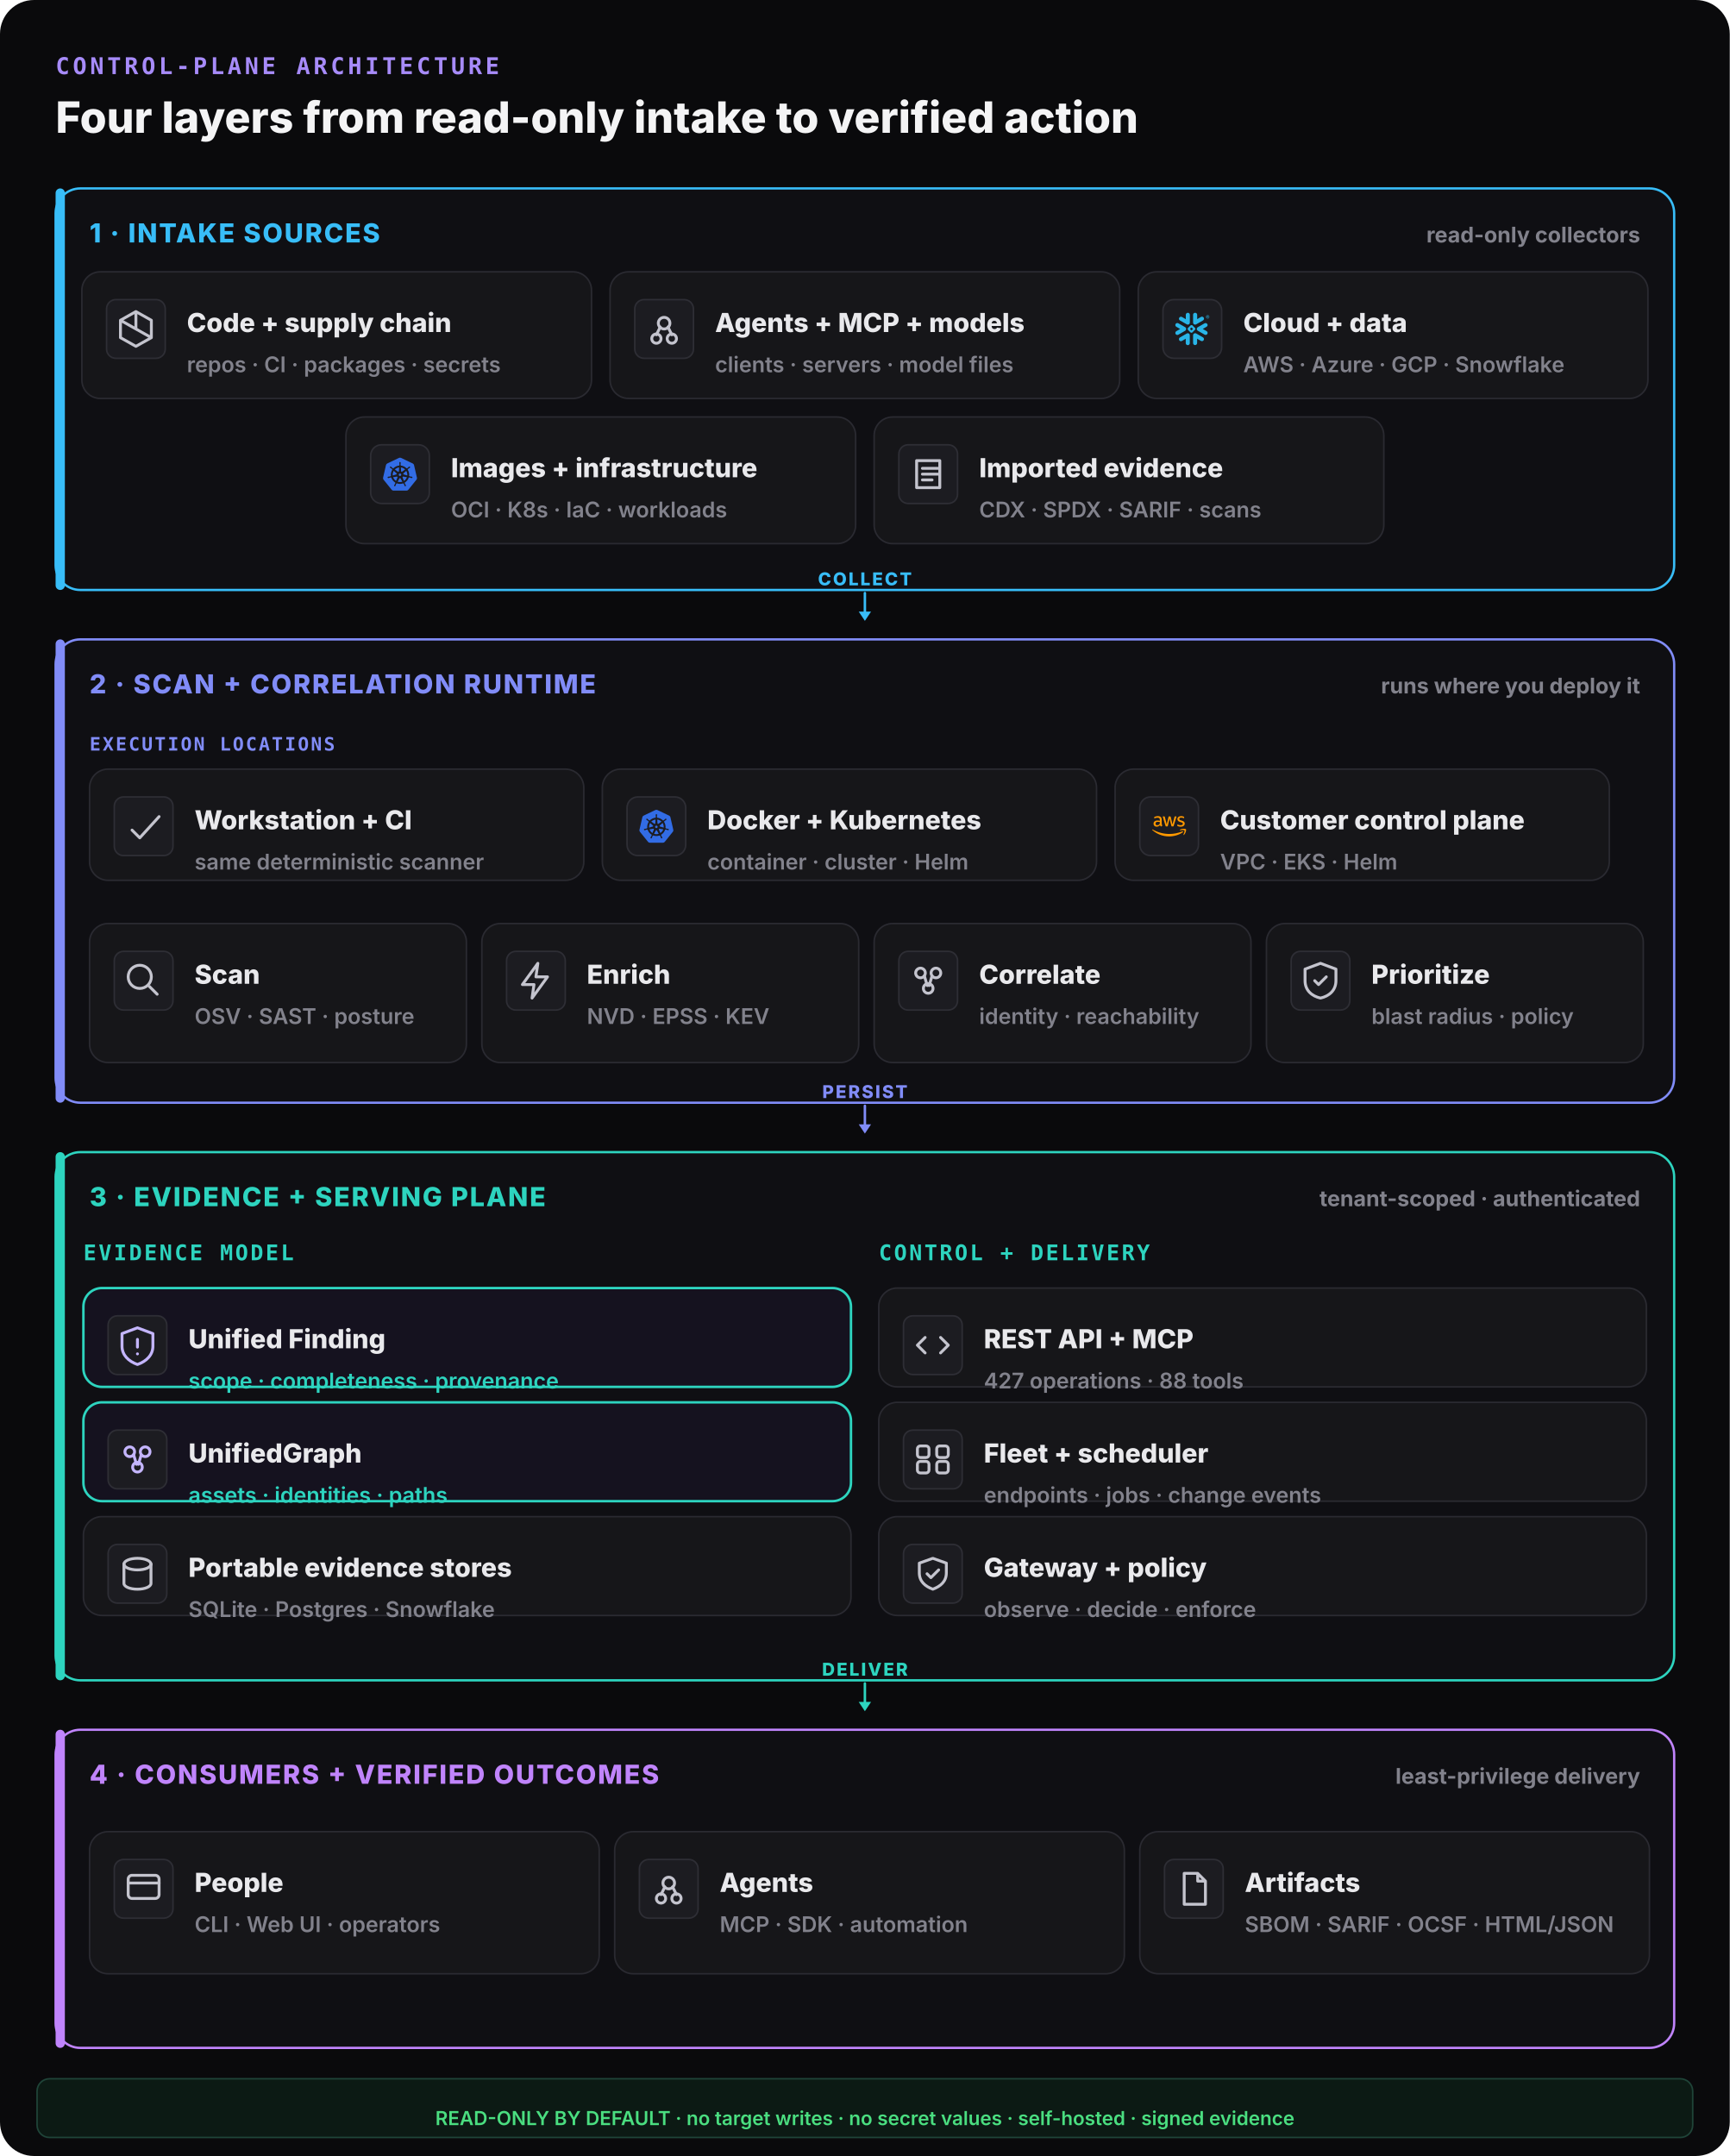
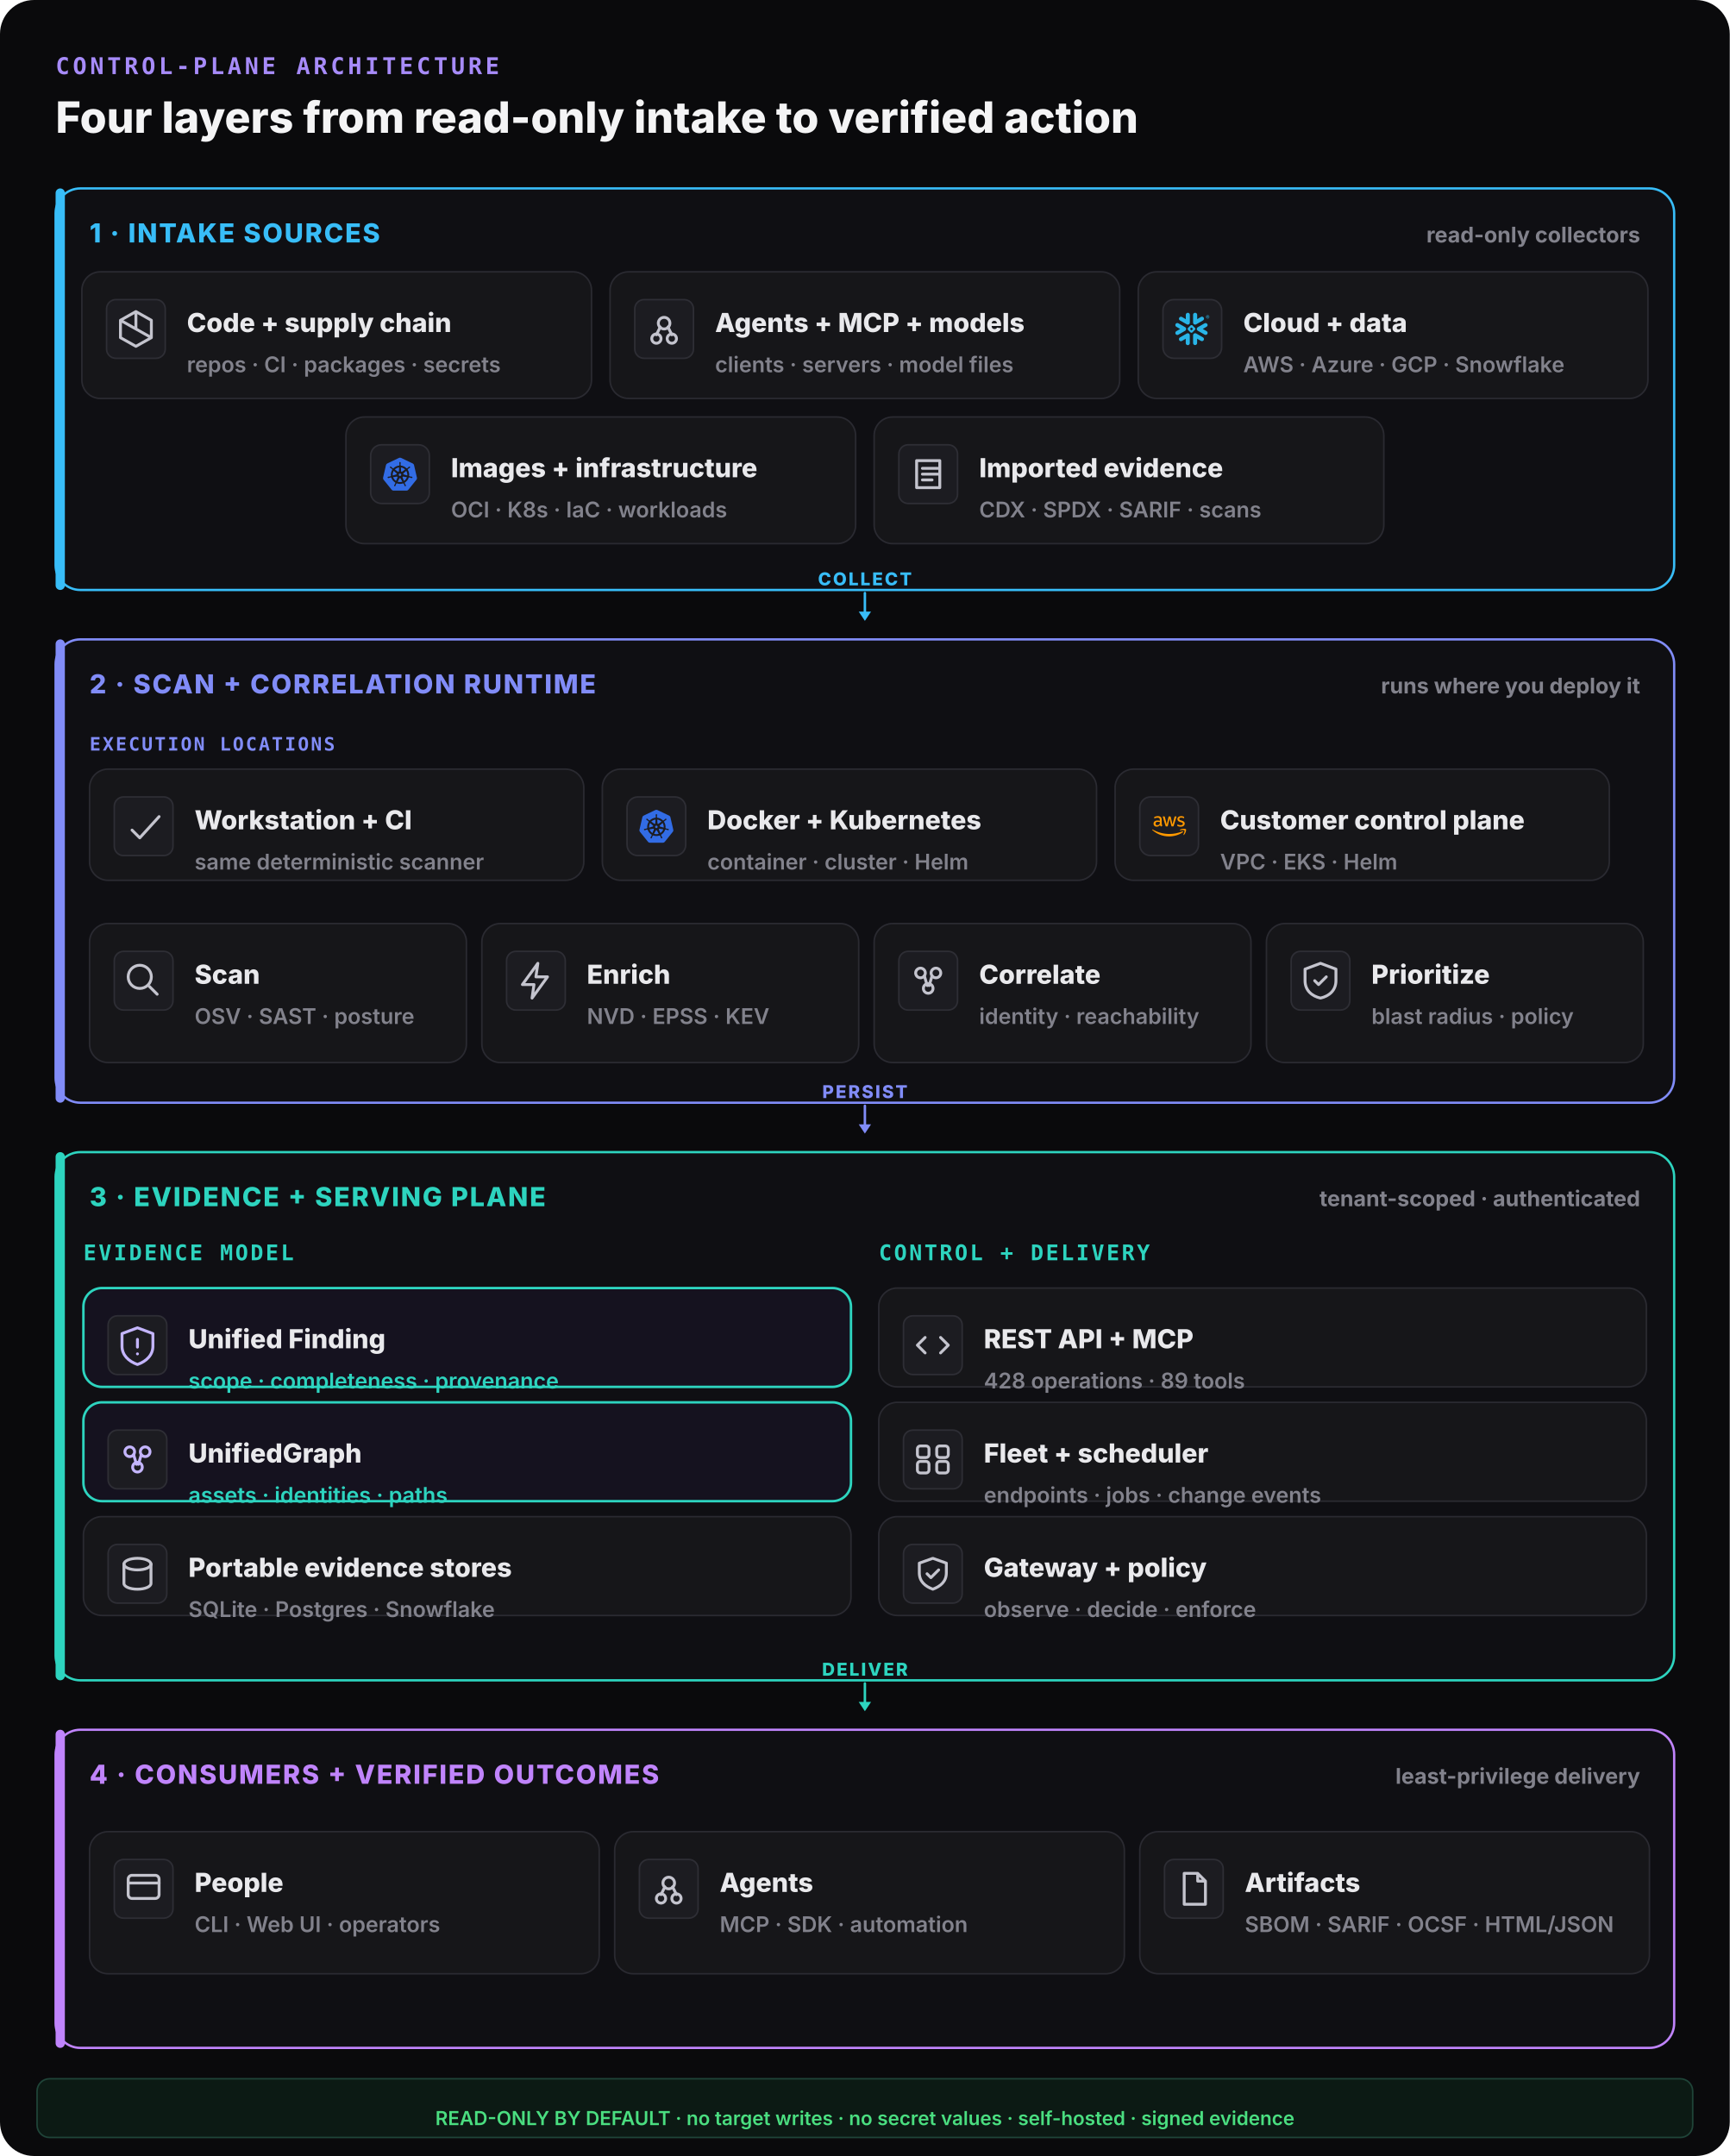
<svg xmlns="http://www.w3.org/2000/svg" width="1120" height="1396" viewBox="0 0 1120 1396" fill="none">
  <rect width="1120" height="1396" rx="22" fill="#0a0a0c" />
  <text x="36" y="48" font-family="ui-monospace,monospace" font-size="15" font-weight="800" letter-spacing="0.14em" fill="#a78bfa">CONTROL-PLANE ARCHITECTURE</text>
  <text x="36" y="86" font-family="Inter,system-ui,sans-serif" font-size="28" font-weight="800" fill="#f4f4f5">Four layers from read-only intake to verified action</text>
  <rect x="36" y="122" width="1048" height="260" rx="16" fill="#0f0f13" stroke="#38bdf8" stroke-width="1.5" />
  <rect x="36" y="122" width="6" height="260" rx="3" fill="#38bdf8" />
  <text x="58" y="157" font-family="Inter,system-ui,sans-serif" font-size="17" font-weight="800" letter-spacing="0.06em" fill="#38bdf8">1 · INTAKE SOURCES</text>
  <text x="1062" y="157" text-anchor="end" font-family="Inter,system-ui,sans-serif" font-size="14" font-weight="700" fill="#82828c">read-only collectors</text>
  <rect x="53" y="176" width="330" height="82" rx="12" fill="#161619" stroke="#2a2a31" stroke-width="1" />
  <rect x="69" y="194" width="38" height="38" rx="6" fill="#1c1c21" stroke="#2e2e35" />
  <g transform="translate(73,198) scale(1.25)" fill="none" stroke="#c4c4ce" stroke-width="1.5" stroke-linecap="round" stroke-linejoin="round">
    <path d="M12 3l8 4.5v9L12 21l-8-4.5v-9z M12 3v9 M4 7.5l16 9" />
  </g>
  <text x="121" y="215" font-family="Inter,system-ui,sans-serif" font-size="17" font-weight="800" fill="#e9e9ec">Code + supply chain</text>
  <text x="121" y="241" font-family="Inter,system-ui,sans-serif" font-size="14" font-weight="600" fill="#82828c">repos · CI · packages · secrets</text>
  <rect x="395" y="176" width="330" height="82" rx="12" fill="#161619" stroke="#2a2a31" stroke-width="1" />
  <rect x="411" y="194" width="38" height="38" rx="6" fill="#1c1c21" stroke="#2e2e35" />
  <g transform="translate(415,198) scale(1.25)" fill="none" stroke="#c4c4ce" stroke-width="1.5" stroke-linecap="round" stroke-linejoin="round">
    <circle cx="12" cy="9" r="3" />
    <circle cx="8" cy="17" r="2.4" />
    <circle cx="16" cy="17" r="2.4" />
    <path d="M10 11l-2 4 M14 11l2 4" />
  </g>
  <text x="463" y="215" font-family="Inter,system-ui,sans-serif" font-size="17" font-weight="800" fill="#e9e9ec">Agents + MCP + models</text>
  <text x="463" y="241" font-family="Inter,system-ui,sans-serif" font-size="14" font-weight="600" fill="#82828c">clients · servers · model files</text>
  <rect x="737" y="176" width="330" height="82" rx="12" fill="#161619" stroke="#2a2a31" stroke-width="1" />
  <g data-vendor="Snowflake">
    <rect x="753" y="194" width="38" height="38" rx="7" fill="#1c1c21" stroke="#2e2e35" />
    <g transform="translate(761,202) scale(0.9166667)" fill="#29B5E8">
      <path d="M24 3.459c0 .646-.418 1.18-1.141 1.18-.723 0-1.142-.534-1.142-1.18 0-.647.419-1.18 1.142-1.18.723 0 1.141.533 1.141 1.18zm-.228 0c0-.533-.38-.951-.913-.951s-.913.38-.913.95c0 .533.38.952.913.952.57 0 .913-.419.913-.951zm-1.37-.533h.495c.266 0 .456.152.456.38 0 .153-.076.229-.19.305l.19.266v.038h-.266l-.19-.266h-.229v.266h-.266zm.495.228h-.229v.267h.229c.114 0 .152-.038.152-.114.038-.077-.038-.153-.152-.153zM7.602 12.4c.038-.151.076-.304.076-.456 0-.114-.038-.228-.038-.342-.114-.343-.304-.647-.646-.838l-4.87-2.777c-.685-.38-1.56-.152-1.94.533-.381.685-.153 1.56.532 1.94l2.701 1.56-2.701 1.56c-.685.38-.913 1.256-.533 1.94.38.685 1.256.914 1.94.533l4.832-2.777c.343-.267.571-.533.647-.876zm1.332 2.626c-.266-.038-.57.038-.837.19l-4.832 2.777c-.685.38-.913 1.256-.532 1.94.38.686 1.255.914 1.94.533l2.701-1.56v3.12c0 .8.647 1.408 1.446 1.408.799 0 1.407-.647 1.407-1.408v-5.592c0-.761-.57-1.37-1.293-1.408zm4.946-6.088c.266.038.57-.038.837-.19l4.832-2.777c.685-.38.913-1.256.532-1.94-.38-.686-1.255-.914-1.94-.533l-2.701 1.56V1.975c0-.799-.647-1.408-1.446-1.408-.799 0-1.446.609-1.446 1.408V7.53c0 .76.609 1.37 1.332 1.407zM3.265 5.97l4.832 2.777c.266.152.533.19.837.19.723-.038 1.331-.684 1.331-1.407V1.975c0-.799-.646-1.408-1.407-1.408-.799 0-1.446.647-1.446 1.408v3.12l-2.701-1.56c-.685-.38-1.56-.152-1.94.533-.419.646-.19 1.521.494 1.902zm9.093 6.011a.412.412 0 00-.114-.266l-.57-.571a.346.346 0 00-.267-.114.412.412 0 00-.266.114l-.571.57a.411.411 0 00-.114.267c0 .076.038.19.114.267l.57.57a.345.345 0 00.267.114c.076 0 .19-.038.266-.114l.571-.57a.412.412 0 00.114-.267zm1.598.533L11.94 14.53c-.039.038-.153.114-.229.114h-.608a.411.411 0 01-.267-.114L8.82 12.514a.408.408 0 01-.076-.229v-.608c0-.076.038-.19.114-.267l2.016-2.016a.41.41 0 01.267-.114h.608a.41.41 0 01.267.114l2.016 2.016a.347.347 0 01.114.267v.608c-.076.077-.114.19-.19.229zm5.593 5.44l-4.832-2.777c-.266-.152-.57-.19-.837-.152-.723.038-1.332.684-1.332 1.408v5.554c0 .8.647 1.408 1.408 1.408.799 0 1.446-.647 1.446-1.408v-3.12l2.7 1.56c.686.38 1.561.152 1.941-.533.419-.646.19-1.521-.494-1.94zm2.549-7.533l-2.701 1.56 2.7 1.56c.686.38.914 1.256.533 1.94-.38.685-1.255.913-1.94.533l-4.832-2.778a1.644 1.644 0 01-.647-.798c-.037-.153-.076-.305-.076-.457 0-.114.039-.228.039-.342.114-.343.342-.647.646-.837l4.832-2.778c.685-.38 1.56-.152 1.94.533.457.609.19 1.484-.494 1.864" />
    </g>
  </g>
  <text x="805" y="215" font-family="Inter,system-ui,sans-serif" font-size="17" font-weight="800" fill="#e9e9ec">Cloud + data</text>
  <text x="805" y="241" font-family="Inter,system-ui,sans-serif" font-size="14" font-weight="600" fill="#82828c">AWS · Azure · GCP · Snowflake</text>
  <rect x="224" y="270" width="330" height="82" rx="12" fill="#161619" stroke="#2a2a31" stroke-width="1" />
  <g data-vendor="Kubernetes">
    <rect x="240" y="288" width="38" height="38" rx="7" fill="#1c1c21" stroke="#2e2e35" />
    <g transform="translate(248,296) scale(0.9166667)" fill="#326CE5">
      <path d="M10.204 14.35l.007.01-.999 2.413a5.171 5.171 0 0 1-2.075-2.597l2.578-.437.004.005a.44.44 0 0 1 .484.606zm-.833-2.129a.44.44 0 0 0 .173-.756l.002-.011L7.585 9.7a5.143 5.143 0 0 0-.73 3.255l2.514-.725.002-.009zm1.145-1.98a.44.44 0 0 0 .699-.337l.01-.005.15-2.62a5.144 5.144 0 0 0-3.01 1.442l2.147 1.523.004-.002zm.76 2.75l.723.349.722-.347.18-.78-.5-.623h-.804l-.5.623.179.779zm1.5-3.095a.44.44 0 0 0 .7.336l.008.003 2.134-1.513a5.188 5.188 0 0 0-2.992-1.442l.148 2.615.002.001zm10.876 5.97l-5.773 7.181a1.6 1.6 0 0 1-1.248.594l-9.261.003a1.6 1.6 0 0 1-1.247-.596l-5.776-7.18a1.583 1.583 0 0 1-.307-1.34L2.1 5.573c.108-.47.425-.864.863-1.073L11.305.513a1.606 1.606 0 0 1 1.385 0l8.345 3.985c.438.209.755.604.863 1.073l2.062 8.955c.108.47-.005.963-.308 1.34zm-3.289-2.057c-.042-.01-.103-.026-.145-.034-.174-.033-.315-.025-.479-.038-.35-.037-.638-.067-.895-.148-.105-.04-.18-.165-.216-.216l-.201-.059a6.45 6.45 0 0 0-.105-2.332 6.465 6.465 0 0 0-.936-2.163c.052-.047.15-.133.177-.159.008-.09.001-.183.094-.282.197-.185.444-.338.743-.522.142-.084.273-.137.415-.242.032-.024.076-.062.11-.089.24-.191.295-.52.123-.736-.172-.216-.506-.236-.745-.045-.034.027-.08.062-.111.088-.134.116-.217.23-.33.35-.246.25-.45.458-.673.609-.097.056-.239.037-.303.033l-.19.135a6.545 6.545 0 0 0-4.146-2.003l-.012-.223c-.065-.062-.143-.115-.163-.25-.022-.268.015-.557.057-.905.023-.163.061-.298.068-.475.001-.04-.001-.099-.001-.142 0-.306-.224-.555-.5-.555-.275 0-.499.249-.499.555l.001.014c0 .041-.002.092 0 .128.006.177.044.312.067.475.042.348.078.637.056.906a.545.545 0 0 1-.162.258l-.012.211a6.424 6.424 0 0 0-4.166 2.003 8.373 8.373 0 0 1-.18-.128c-.09.012-.18.04-.297-.029-.223-.15-.427-.358-.673-.608-.113-.12-.195-.234-.329-.349-.03-.026-.077-.062-.111-.088a.594.594 0 0 0-.348-.132.481.481 0 0 0-.398.176c-.172.216-.117.546.123.737l.007.005.104.083c.142.105.272.159.414.242.299.185.546.338.743.522.076.082.09.226.1.288l.16.143a6.462 6.462 0 0 0-1.02 4.506l-.208.06c-.055.072-.133.184-.215.217-.257.081-.546.11-.895.147-.164.014-.305.006-.48.039-.037.007-.09.02-.133.03l-.004.002-.007.002c-.295.071-.484.342-.423.608.061.267.349.429.645.365l.007-.001.01-.003.129-.029c.17-.046.294-.113.448-.172.33-.118.604-.217.87-.256.112-.009.23.069.288.101l.217-.037a6.5 6.5 0 0 0 2.88 3.596l-.09.218c.033.084.069.199.044.282-.097.252-.263.517-.452.813-.091.136-.185.242-.268.399-.02.037-.045.095-.064.134-.128.275-.034.591.213.71.248.12.556-.007.69-.282v-.002c.02-.039.046-.09.062-.127.07-.162.094-.301.144-.458.132-.332.205-.68.387-.897.05-.06.13-.082.215-.105l.113-.205a6.453 6.453 0 0 0 4.609.012l.106.192c.086.028.18.042.256.155.136.232.229.507.342.84.05.156.074.295.145.457.016.037.043.09.062.129.133.276.442.402.69.282.247-.118.341-.435.213-.71-.02-.039-.045-.096-.065-.134-.083-.156-.177-.261-.268-.398-.19-.296-.346-.541-.443-.793-.04-.13.007-.21.038-.294-.018-.022-.059-.144-.083-.202a6.499 6.499 0 0 0 2.88-3.622c.064.01.176.03.213.038.075-.05.144-.114.28-.104.266.039.54.138.87.256.154.06.277.128.448.173.036.01.088.019.13.028l.009.003.007.001c.297.064.584-.098.645-.365.06-.266-.128-.537-.423-.608zM16.4 9.701l-1.95 1.746v.005a.44.44 0 0 0 .173.757l.003.01 2.526.728a5.199 5.199 0 0 0-.108-1.674A5.208 5.208 0 0 0 16.4 9.7zm-4.013 5.325a.437.437 0 0 0-.404-.232.44.44 0 0 0-.372.233h-.002l-1.268 2.292a5.164 5.164 0 0 0 3.326.003l-1.27-2.296h-.01zm1.888-1.293a.44.44 0 0 0-.27.036.44.44 0 0 0-.214.572l-.003.004 1.01 2.438a5.15 5.15 0 0 0 2.081-2.615l-2.6-.44-.004.005z" />
    </g>
  </g>
  <text x="292" y="309" font-family="Inter,system-ui,sans-serif" font-size="17" font-weight="800" fill="#e9e9ec">Images + infrastructure</text>
  <text x="292" y="335" font-family="Inter,system-ui,sans-serif" font-size="14" font-weight="600" fill="#82828c">OCI · K8s · IaC · workloads</text>
  <rect x="566" y="270" width="330" height="82" rx="12" fill="#161619" stroke="#2a2a31" stroke-width="1" />
  <rect x="582" y="288" width="38" height="38" rx="6" fill="#1c1c21" stroke="#2e2e35" />
  <g transform="translate(586,292) scale(1.25)" fill="none" stroke="#c4c4ce" stroke-width="1.5" stroke-linecap="round" stroke-linejoin="round">
    <path d="M6 5h12v14H6z M9 9h8 M9 12h8 M9 15h5" />
  </g>
  <text x="634" y="309" font-family="Inter,system-ui,sans-serif" font-size="17" font-weight="800" fill="#e9e9ec">Imported evidence</text>
  <text x="634" y="335" font-family="Inter,system-ui,sans-serif" font-size="14" font-weight="600" fill="#82828c">CDX · SPDX · SARIF · scans</text>
  <line x1="560" y1="384" x2="560" y2="398" stroke="#38bdf8" stroke-width="1.6" stroke-linecap="round" />
  <polygon points="560,402 556,396 564,396" fill="#38bdf8" />
  <text x="560" y="379" text-anchor="middle" font-family="Inter,system-ui,sans-serif" font-size="11.5" font-weight="800" letter-spacing="0.1em" fill="#38bdf8">COLLECT</text>
  <rect x="36" y="414" width="1048" height="300" rx="16" fill="#0f0f13" stroke="#818cf8" stroke-width="1.5" />
  <rect x="36" y="414" width="6" height="300" rx="3" fill="#818cf8" />
  <text x="58" y="449" font-family="Inter,system-ui,sans-serif" font-size="17" font-weight="800" letter-spacing="0.06em" fill="#818cf8">2 · SCAN + CORRELATION RUNTIME</text>
  <text x="1062" y="449" text-anchor="end" font-family="Inter,system-ui,sans-serif" font-size="14" font-weight="700" fill="#82828c">runs where you deploy it</text>
  <text x="58" y="486" font-family="ui-monospace,monospace" font-size="12" font-weight="800" letter-spacing="0.1em" fill="#818cf8">EXECUTION LOCATIONS</text>
  <rect x="58" y="498" width="320" height="72" rx="12" fill="#161619" stroke="#2a2a31" stroke-width="1" />
  <rect x="74" y="516" width="38" height="38" rx="6" fill="#1c1c21" stroke="#2e2e35" />
  <g transform="translate(78,520) scale(1.25)" fill="none" stroke="#c4c4ce" stroke-width="1.5" stroke-linecap="round" stroke-linejoin="round">
    <path d="M6 14l4 4 10-11" />
  </g>
  <text x="126" y="537" font-family="Inter,system-ui,sans-serif" font-size="17" font-weight="800" fill="#e9e9ec">Workstation + CI</text>
  <text x="126" y="563" font-family="Inter,system-ui,sans-serif" font-size="14" font-weight="600" fill="#82828c">same deterministic scanner</text>
  <rect x="390" y="498" width="320" height="72" rx="12" fill="#161619" stroke="#2a2a31" stroke-width="1" />
  <g data-vendor="Kubernetes">
    <rect x="406" y="516" width="38" height="38" rx="7" fill="#1c1c21" stroke="#2e2e35" />
    <g transform="translate(414,524) scale(0.9166667)" fill="#326CE5">
      <path d="M10.204 14.35l.007.01-.999 2.413a5.171 5.171 0 0 1-2.075-2.597l2.578-.437.004.005a.44.44 0 0 1 .484.606zm-.833-2.129a.44.44 0 0 0 .173-.756l.002-.011L7.585 9.7a5.143 5.143 0 0 0-.73 3.255l2.514-.725.002-.009zm1.145-1.98a.44.44 0 0 0 .699-.337l.01-.005.15-2.62a5.144 5.144 0 0 0-3.01 1.442l2.147 1.523.004-.002zm.76 2.75l.723.349.722-.347.18-.78-.5-.623h-.804l-.5.623.179.779zm1.5-3.095a.44.44 0 0 0 .7.336l.008.003 2.134-1.513a5.188 5.188 0 0 0-2.992-1.442l.148 2.615.002.001zm10.876 5.97l-5.773 7.181a1.6 1.6 0 0 1-1.248.594l-9.261.003a1.6 1.6 0 0 1-1.247-.596l-5.776-7.18a1.583 1.583 0 0 1-.307-1.34L2.1 5.573c.108-.47.425-.864.863-1.073L11.305.513a1.606 1.606 0 0 1 1.385 0l8.345 3.985c.438.209.755.604.863 1.073l2.062 8.955c.108.47-.005.963-.308 1.34zm-3.289-2.057c-.042-.01-.103-.026-.145-.034-.174-.033-.315-.025-.479-.038-.35-.037-.638-.067-.895-.148-.105-.04-.18-.165-.216-.216l-.201-.059a6.45 6.45 0 0 0-.105-2.332 6.465 6.465 0 0 0-.936-2.163c.052-.047.15-.133.177-.159.008-.09.001-.183.094-.282.197-.185.444-.338.743-.522.142-.084.273-.137.415-.242.032-.024.076-.062.11-.089.24-.191.295-.52.123-.736-.172-.216-.506-.236-.745-.045-.034.027-.08.062-.111.088-.134.116-.217.23-.33.35-.246.25-.45.458-.673.609-.097.056-.239.037-.303.033l-.19.135a6.545 6.545 0 0 0-4.146-2.003l-.012-.223c-.065-.062-.143-.115-.163-.25-.022-.268.015-.557.057-.905.023-.163.061-.298.068-.475.001-.04-.001-.099-.001-.142 0-.306-.224-.555-.5-.555-.275 0-.499.249-.499.555l.001.014c0 .041-.002.092 0 .128.006.177.044.312.067.475.042.348.078.637.056.906a.545.545 0 0 1-.162.258l-.012.211a6.424 6.424 0 0 0-4.166 2.003 8.373 8.373 0 0 1-.18-.128c-.09.012-.18.04-.297-.029-.223-.15-.427-.358-.673-.608-.113-.12-.195-.234-.329-.349-.03-.026-.077-.062-.111-.088a.594.594 0 0 0-.348-.132.481.481 0 0 0-.398.176c-.172.216-.117.546.123.737l.007.005.104.083c.142.105.272.159.414.242.299.185.546.338.743.522.076.082.09.226.1.288l.16.143a6.462 6.462 0 0 0-1.02 4.506l-.208.06c-.055.072-.133.184-.215.217-.257.081-.546.11-.895.147-.164.014-.305.006-.48.039-.037.007-.09.02-.133.03l-.004.002-.007.002c-.295.071-.484.342-.423.608.061.267.349.429.645.365l.007-.001.01-.003.129-.029c.17-.046.294-.113.448-.172.33-.118.604-.217.87-.256.112-.009.23.069.288.101l.217-.037a6.5 6.5 0 0 0 2.88 3.596l-.09.218c.033.084.069.199.044.282-.097.252-.263.517-.452.813-.091.136-.185.242-.268.399-.02.037-.045.095-.064.134-.128.275-.034.591.213.71.248.12.556-.007.69-.282v-.002c.02-.039.046-.09.062-.127.07-.162.094-.301.144-.458.132-.332.205-.68.387-.897.05-.06.13-.082.215-.105l.113-.205a6.453 6.453 0 0 0 4.609.012l.106.192c.086.028.18.042.256.155.136.232.229.507.342.84.05.156.074.295.145.457.016.037.043.09.062.129.133.276.442.402.69.282.247-.118.341-.435.213-.71-.02-.039-.045-.096-.065-.134-.083-.156-.177-.261-.268-.398-.19-.296-.346-.541-.443-.793-.04-.13.007-.21.038-.294-.018-.022-.059-.144-.083-.202a6.499 6.499 0 0 0 2.88-3.622c.064.01.176.03.213.038.075-.05.144-.114.28-.104.266.039.54.138.87.256.154.06.277.128.448.173.036.01.088.019.13.028l.009.003.007.001c.297.064.584-.098.645-.365.06-.266-.128-.537-.423-.608zM16.4 9.701l-1.95 1.746v.005a.44.44 0 0 0 .173.757l.003.01 2.526.728a5.199 5.199 0 0 0-.108-1.674A5.208 5.208 0 0 0 16.4 9.7zm-4.013 5.325a.437.437 0 0 0-.404-.232.44.44 0 0 0-.372.233h-.002l-1.268 2.292a5.164 5.164 0 0 0 3.326.003l-1.27-2.296h-.01zm1.888-1.293a.44.44 0 0 0-.27.036.44.44 0 0 0-.214.572l-.003.004 1.01 2.438a5.15 5.15 0 0 0 2.081-2.615l-2.6-.44-.004.005z" />
    </g>
  </g>
  <text x="458" y="537" font-family="Inter,system-ui,sans-serif" font-size="17" font-weight="800" fill="#e9e9ec">Docker + Kubernetes</text>
  <text x="458" y="563" font-family="Inter,system-ui,sans-serif" font-size="14" font-weight="600" fill="#82828c">container · cluster · Helm</text>
  <rect x="722" y="498" width="320" height="72" rx="12" fill="#161619" stroke="#2a2a31" stroke-width="1" />
  <g data-vendor="AWS">
    <rect x="738" y="516" width="38" height="38" rx="7" fill="#1c1c21" stroke="#2e2e35" />
    <g transform="translate(746,524) scale(0.9166667)" fill="#FF9900">
      <path d="M6.763 10.036c0 .296.032.535.088.71.064.176.144.368.256.576.04.063.056.127.056.183 0 .08-.048.16-.152.24l-.503.335a.383.383 0 0 1-.208.072c-.08 0-.16-.04-.239-.112a2.47 2.47 0 0 1-.287-.375 6.18 6.18 0 0 1-.248-.471c-.622.734-1.405 1.101-2.347 1.101-.67 0-1.205-.191-1.596-.574-.391-.384-.59-.894-.59-1.533 0-.678.239-1.23.726-1.644.487-.415 1.133-.623 1.955-.623.272 0 .551.024.846.064.296.04.6.104.918.176v-.583c0-.607-.127-1.03-.375-1.277-.255-.248-.686-.367-1.3-.367-.28 0-.568.031-.863.103-.295.072-.583.16-.862.272a2.287 2.287 0 0 1-.28.104.488.488 0 0 1-.127.023c-.112 0-.168-.08-.168-.247v-.391c0-.128.016-.224.056-.28a.597.597 0 0 1 .224-.167c.279-.144.614-.264 1.005-.36a4.84 4.84 0 0 1 1.246-.151c.95 0 1.644.216 2.091.647.439.43.662 1.085.662 1.963v2.586zm-3.24 1.214c.263 0 .534-.048.822-.144.287-.096.543-.271.758-.51.128-.152.224-.32.272-.512.047-.191.08-.423.08-.694v-.335a6.66 6.66 0 0 0-.735-.136 6.02 6.02 0 0 0-.75-.048c-.535 0-.926.104-1.19.32-.263.215-.39.518-.39.917 0 .375.095.655.295.846.191.2.47.296.838.296zm6.41.862c-.144 0-.24-.024-.304-.08-.064-.048-.12-.16-.168-.311L7.586 5.55a1.398 1.398 0 0 1-.072-.32c0-.128.064-.2.191-.2h.783c.151 0 .255.025.31.08.065.048.113.16.16.312l1.342 5.284 1.245-5.284c.04-.16.088-.264.151-.312a.549.549 0 0 1 .32-.08h.638c.152 0 .256.025.32.08.063.048.12.16.151.312l1.261 5.348 1.381-5.348c.048-.16.104-.264.16-.312a.52.52 0 0 1 .311-.08h.743c.127 0 .2.065.2.2 0 .04-.009.08-.017.128a1.137 1.137 0 0 1-.056.2l-1.923 6.17c-.048.16-.104.263-.168.311a.51.51 0 0 1-.303.08h-.687c-.151 0-.255-.024-.32-.08-.063-.056-.119-.16-.15-.32l-1.238-5.148-1.23 5.14c-.04.16-.087.264-.15.32-.065.056-.177.08-.32.08zm10.256.215c-.415 0-.83-.048-1.229-.143-.399-.096-.71-.2-.918-.32-.128-.071-.215-.151-.247-.223a.563.563 0 0 1-.048-.224v-.407c0-.167.064-.247.183-.247.048 0 .096.008.144.024.048.016.12.048.2.08.271.12.566.215.878.279.319.064.63.096.95.096.502 0 .894-.088 1.165-.264a.86.86 0 0 0 .415-.758.777.777 0 0 0-.215-.559c-.144-.151-.416-.287-.807-.415l-1.157-.36c-.583-.183-1.014-.454-1.277-.813a1.902 1.902 0 0 1-.4-1.158c0-.335.073-.63.216-.886.144-.255.335-.479.575-.654.24-.184.51-.32.83-.415.32-.096.655-.136 1.006-.136.175 0 .359.008.535.032.183.024.35.056.518.088.16.04.312.08.455.127.144.048.256.096.336.144a.69.69 0 0 1 .24.2.43.43 0 0 1 .071.263v.375c0 .168-.064.256-.184.256a.83.83 0 0 1-.303-.096 3.652 3.652 0 0 0-1.532-.311c-.455 0-.815.071-1.062.223-.248.152-.375.383-.375.71 0 .224.08.416.24.567.159.152.454.304.877.44l1.134.358c.574.184.99.44 1.237.767.247.327.367.702.367 1.117 0 .343-.072.655-.207.926-.144.272-.336.511-.583.703-.248.2-.543.343-.886.447-.36.111-.734.167-1.142.167zM21.698 16.207c-2.626 1.94-6.442 2.969-9.722 2.969-4.598 0-8.74-1.7-11.87-4.526-.247-.223-.024-.527.272-.351 3.384 1.963 7.559 3.153 11.877 3.153 2.914 0 6.114-.607 9.06-1.852.439-.2.814.287.383.607zM22.792 14.961c-.336-.43-2.22-.207-3.074-.103-.255.032-.295-.192-.063-.36 1.5-1.053 3.967-.75 4.254-.399.287.36-.08 2.826-1.485 4.007-.215.184-.423.088-.327-.151.32-.79 1.03-2.57.695-2.994z" />
    </g>
  </g>
  <text x="790" y="537" font-family="Inter,system-ui,sans-serif" font-size="17" font-weight="800" fill="#e9e9ec">Customer control plane</text>
  <text x="790" y="563" font-family="Inter,system-ui,sans-serif" font-size="14" font-weight="600" fill="#82828c">VPC · EKS · Helm</text>
  <rect x="58" y="598" width="244" height="90" rx="12" fill="#161619" stroke="#2a2a31" stroke-width="1" />
  <rect x="74" y="616" width="38" height="38" rx="6" fill="#1c1c21" stroke="#2e2e35" />
  <g transform="translate(78,620) scale(1.25)" fill="none" stroke="#c4c4ce" stroke-width="1.5" stroke-linecap="round" stroke-linejoin="round">
    <circle cx="10" cy="10" r="6" />
    <path d="M15 15l4 4" />
  </g>
  <text x="126" y="637" font-family="Inter,system-ui,sans-serif" font-size="17" font-weight="800" fill="#e9e9ec">Scan</text>
  <text x="126" y="663" font-family="Inter,system-ui,sans-serif" font-size="14" font-weight="600" fill="#82828c">OSV · SAST · posture</text>
  <rect x="312" y="598" width="244" height="90" rx="12" fill="#161619" stroke="#2a2a31" stroke-width="1" />
  <rect x="328" y="616" width="38" height="38" rx="6" fill="#1c1c21" stroke="#2e2e35" />
  <g transform="translate(332,620) scale(1.25)" fill="none" stroke="#c4c4ce" stroke-width="1.5" stroke-linecap="round" stroke-linejoin="round">
    <path d="M13 3L5 14h6l-1 7 8-11h-6z" />
  </g>
  <text x="380" y="637" font-family="Inter,system-ui,sans-serif" font-size="17" font-weight="800" fill="#e9e9ec">Enrich</text>
  <text x="380" y="663" font-family="Inter,system-ui,sans-serif" font-size="14" font-weight="600" fill="#82828c">NVD · EPSS · KEV</text>
  <rect x="566" y="598" width="244" height="90" rx="12" fill="#161619" stroke="#2a2a31" stroke-width="1" />
  <rect x="582" y="616" width="38" height="38" rx="6" fill="#1c1c21" stroke="#2e2e35" />
  <g transform="translate(586,620) scale(1.25)" fill="none" stroke="#c4c4ce" stroke-width="1.5" stroke-linecap="round" stroke-linejoin="round">
    <circle cx="8" cy="8" r="2.5" />
    <circle cx="16" cy="8" r="2.5" />
    <circle cx="12" cy="16" r="2.5" />
    <path d="M10 9.5l1.5 5 M14 9.5l-1.5 5" />
  </g>
  <text x="634" y="637" font-family="Inter,system-ui,sans-serif" font-size="17" font-weight="800" fill="#e9e9ec">Correlate</text>
  <text x="634" y="663" font-family="Inter,system-ui,sans-serif" font-size="14" font-weight="600" fill="#82828c">identity · reachability</text>
  <rect x="820" y="598" width="244" height="90" rx="12" fill="#161619" stroke="#2a2a31" stroke-width="1" />
  <rect x="836" y="616" width="38" height="38" rx="6" fill="#1c1c21" stroke="#2e2e35" />
  <g transform="translate(840,620) scale(1.25)" fill="none" stroke="#c4c4ce" stroke-width="1.5" stroke-linecap="round" stroke-linejoin="round">
    <path d="M12 3l8 3v6c0 5-3.5 8-8 9-4.5-1-8-4-8-9V6z" />
    <path d="M9 12l2 2 4-4" />
  </g>
  <text x="888" y="637" font-family="Inter,system-ui,sans-serif" font-size="17" font-weight="800" fill="#e9e9ec">Prioritize</text>
  <text x="888" y="663" font-family="Inter,system-ui,sans-serif" font-size="14" font-weight="600" fill="#82828c">blast radius · policy</text>
  <line x1="560" y1="716" x2="560" y2="730" stroke="#818cf8" stroke-width="1.6" stroke-linecap="round" />
  <polygon points="560,734 556,728 564,728" fill="#818cf8" />
  <text x="560" y="711" text-anchor="middle" font-family="Inter,system-ui,sans-serif" font-size="11.5" font-weight="800" letter-spacing="0.1em" fill="#818cf8">PERSIST</text>
  <rect x="36" y="746" width="1048" height="342" rx="16" fill="#0f0f13" stroke="#2dd4bf" stroke-width="1.5" />
  <rect x="36" y="746" width="6" height="342" rx="3" fill="#2dd4bf" />
  <text x="58" y="781" font-family="Inter,system-ui,sans-serif" font-size="17" font-weight="800" letter-spacing="0.06em" fill="#2dd4bf">3 · EVIDENCE + SERVING PLANE</text>
  <text x="1062" y="781" text-anchor="end" font-family="Inter,system-ui,sans-serif" font-size="14" font-weight="700" fill="#82828c">tenant-scoped · authenticated</text>
  <text x="54" y="816" font-family="ui-monospace,monospace" font-size="14" font-weight="800" letter-spacing="0.1em" fill="#2dd4bf">EVIDENCE MODEL</text>
  <text x="569" y="816" font-family="ui-monospace,monospace" font-size="14" font-weight="800" letter-spacing="0.1em" fill="#2dd4bf">CONTROL + DELIVERY</text>
  <rect x="54" y="834" width="497" height="64" rx="12" fill="#15121f" stroke="#2dd4bf" stroke-width="1.6" />
  <rect x="70" y="852" width="38" height="38" rx="6" fill="#1c1c21" stroke="#2e2e35" />
  <g transform="translate(74,856) scale(1.25)" fill="none" stroke="#c4b5fd" stroke-width="1.5" stroke-linecap="round" stroke-linejoin="round">
    <path d="M12 3l8 3v6.5c0 4.5-3.2 7.8-8 9.5-4.8-1.7-8-5-8-9.5V6z" />
    <path d="M12 9v4" />
    <path d="M12 16.5h.01" />
  </g>
  <text x="122" y="873" font-family="Inter,system-ui,sans-serif" font-size="17" font-weight="800" fill="#e9e9ec">Unified Finding</text>
  <text x="122" y="899" font-family="Inter,system-ui,sans-serif" font-size="14" font-weight="600" fill="#2dd4bf">scope · completeness · provenance</text>
  <rect x="54" y="908" width="497" height="64" rx="12" fill="#15121f" stroke="#2dd4bf" stroke-width="1.6" />
  <rect x="70" y="926" width="38" height="38" rx="6" fill="#1c1c21" stroke="#2e2e35" />
  <g transform="translate(74,930) scale(1.25)" fill="none" stroke="#c4b5fd" stroke-width="1.5" stroke-linecap="round" stroke-linejoin="round">
    <circle cx="8" cy="8" r="2.5" />
    <circle cx="16" cy="8" r="2.5" />
    <circle cx="12" cy="16" r="2.5" />
    <path d="M10 9.5l1.5 5 M14 9.5l-1.5 5" />
  </g>
  <text x="122" y="947" font-family="Inter,system-ui,sans-serif" font-size="17" font-weight="800" fill="#e9e9ec">UnifiedGraph</text>
  <text x="122" y="973" font-family="Inter,system-ui,sans-serif" font-size="14" font-weight="600" fill="#2dd4bf">assets · identities · paths</text>
  <rect x="54" y="982" width="497" height="64" rx="12" fill="#161619" stroke="#2a2a31" stroke-width="1" />
  <rect x="70" y="1000" width="38" height="38" rx="6" fill="#1c1c21" stroke="#2e2e35" />
  <g transform="translate(74,1004) scale(1.25)" fill="none" stroke="#c4c4ce" stroke-width="1.5" stroke-linecap="round" stroke-linejoin="round">
    <ellipse cx="12" cy="7" rx="7" ry="3" />
    <path d="M5 7v10c0 1.7 3.1 3 7 3s7-1.3 7-3V7" />
  </g>
  <text x="122" y="1021" font-family="Inter,system-ui,sans-serif" font-size="17" font-weight="800" fill="#e9e9ec">Portable evidence stores</text>
  <text x="122" y="1047" font-family="Inter,system-ui,sans-serif" font-size="14" font-weight="600" fill="#82828c">SQLite · Postgres · Snowflake</text>
  <rect x="569" y="834" width="497" height="64" rx="12" fill="#161619" stroke="#2a2a31" stroke-width="1" />
  <rect x="585" y="852" width="38" height="38" rx="6" fill="#1c1c21" stroke="#2e2e35" />
  <g transform="translate(589,856) scale(1.25)" fill="none" stroke="#c4c4ce" stroke-width="1.5" stroke-linecap="round" stroke-linejoin="round">
    <path d="M8 8l-4 4 4 4M16 8l4 4-4 4" />
  </g>
  <text x="637" y="873" font-family="Inter,system-ui,sans-serif" font-size="17" font-weight="800" fill="#e9e9ec">REST API + MCP</text>
-   <text x="637" y="899" font-family="Inter,system-ui,sans-serif" font-size="14" font-weight="600" fill="#82828c">427 operations · 88 tools</text>
+   <text x="637" y="899" font-family="Inter,system-ui,sans-serif" font-size="14" font-weight="600" fill="#82828c">428 operations · 89 tools</text>
  <rect x="569" y="908" width="497" height="64" rx="12" fill="#161619" stroke="#2a2a31" stroke-width="1" />
  <rect x="585" y="926" width="38" height="38" rx="6" fill="#1c1c21" stroke="#2e2e35" />
  <g transform="translate(589,930) scale(1.25)" fill="none" stroke="#c4c4ce" stroke-width="1.5" stroke-linecap="round" stroke-linejoin="round">
    <rect x="4" y="5" width="6" height="6" rx="1.5" />
    <rect x="14" y="5" width="6" height="6" rx="1.5" />
    <rect x="4" y="13" width="6" height="6" rx="1.5" />
    <rect x="14" y="13" width="6" height="6" rx="1.5" />
  </g>
  <text x="637" y="947" font-family="Inter,system-ui,sans-serif" font-size="17" font-weight="800" fill="#e9e9ec">Fleet + scheduler</text>
  <text x="637" y="973" font-family="Inter,system-ui,sans-serif" font-size="14" font-weight="600" fill="#82828c">endpoints · jobs · change events</text>
  <rect x="569" y="982" width="497" height="64" rx="12" fill="#161619" stroke="#2a2a31" stroke-width="1" />
  <rect x="585" y="1000" width="38" height="38" rx="6" fill="#1c1c21" stroke="#2e2e35" />
  <g transform="translate(589,1004) scale(1.25)" fill="none" stroke="#c4c4ce" stroke-width="1.5" stroke-linecap="round" stroke-linejoin="round">
    <path d="M12 4l7 2.5v5c0 4.5-3 7-7 8.5-4-1.5-7-4-7-8.5v-5z" />
    <path d="M9 12l2 2 4-4" />
  </g>
  <text x="637" y="1021" font-family="Inter,system-ui,sans-serif" font-size="17" font-weight="800" fill="#e9e9ec">Gateway + policy</text>
  <text x="637" y="1047" font-family="Inter,system-ui,sans-serif" font-size="14" font-weight="600" fill="#82828c">observe · decide · enforce</text>
  <line x1="560" y1="1090" x2="560" y2="1104" stroke="#2dd4bf" stroke-width="1.6" stroke-linecap="round" />
  <polygon points="560,1108 556,1102 564,1102" fill="#2dd4bf" />
  <text x="560" y="1085" text-anchor="middle" font-family="Inter,system-ui,sans-serif" font-size="11.5" font-weight="800" letter-spacing="0.1em" fill="#2dd4bf">DELIVER</text>
  <rect x="36" y="1120" width="1048" height="206" rx="16" fill="#0f0f13" stroke="#c084fc" stroke-width="1.5" />
  <rect x="36" y="1120" width="6" height="206" rx="3" fill="#c084fc" />
  <text x="58" y="1155" font-family="Inter,system-ui,sans-serif" font-size="17" font-weight="800" letter-spacing="0.06em" fill="#c084fc">4 · CONSUMERS + VERIFIED OUTCOMES</text>
  <text x="1062" y="1155" text-anchor="end" font-family="Inter,system-ui,sans-serif" font-size="14" font-weight="700" fill="#82828c">least-privilege delivery</text>
  <rect x="58" y="1186" width="330" height="92" rx="12" fill="#161619" stroke="#2a2a31" stroke-width="1" />
  <rect x="74" y="1204" width="38" height="38" rx="6" fill="#1c1c21" stroke="#2e2e35" />
  <g transform="translate(78,1208) scale(1.25)" fill="none" stroke="#c4c4ce" stroke-width="1.5" stroke-linecap="round" stroke-linejoin="round">
    <rect x="4" y="5" width="16" height="12" rx="2" />
    <path d="M4 9h16" />
  </g>
  <text x="126" y="1225" font-family="Inter,system-ui,sans-serif" font-size="17" font-weight="800" fill="#e9e9ec">People</text>
  <text x="126" y="1251" font-family="Inter,system-ui,sans-serif" font-size="14" font-weight="600" fill="#82828c">CLI · Web UI · operators</text>
  <rect x="398" y="1186" width="330" height="92" rx="12" fill="#161619" stroke="#2a2a31" stroke-width="1" />
  <rect x="414" y="1204" width="38" height="38" rx="6" fill="#1c1c21" stroke="#2e2e35" />
  <g transform="translate(418,1208) scale(1.25)" fill="none" stroke="#c4c4ce" stroke-width="1.5" stroke-linecap="round" stroke-linejoin="round">
    <circle cx="12" cy="9" r="3" />
    <circle cx="8" cy="17" r="2.4" />
    <circle cx="16" cy="17" r="2.4" />
    <path d="M10 11l-2 4 M14 11l2 4" />
  </g>
  <text x="466" y="1225" font-family="Inter,system-ui,sans-serif" font-size="17" font-weight="800" fill="#e9e9ec">Agents</text>
  <text x="466" y="1251" font-family="Inter,system-ui,sans-serif" font-size="14" font-weight="600" fill="#82828c">MCP · SDK · automation</text>
  <rect x="738" y="1186" width="330" height="92" rx="12" fill="#161619" stroke="#2a2a31" stroke-width="1" />
  <rect x="754" y="1204" width="38" height="38" rx="6" fill="#1c1c21" stroke="#2e2e35" />
  <g transform="translate(758,1208) scale(1.25)" fill="none" stroke="#c4c4ce" stroke-width="1.5" stroke-linecap="round" stroke-linejoin="round">
    <path d="M7 4h7l4 4v12H7z M14 4v4h4" />
  </g>
  <text x="806" y="1225" font-family="Inter,system-ui,sans-serif" font-size="17" font-weight="800" fill="#e9e9ec">Artifacts</text>
  <text x="806" y="1251" font-family="Inter,system-ui,sans-serif" font-size="14" font-weight="600" fill="#82828c">SBOM · SARIF · OCSF · HTML/JSON</text>
  <rect x="24" y="1346" width="1072" height="38" rx="8" fill="#0c1a14" stroke="#1f4438" />
  <text x="560" y="1376" text-anchor="middle" font-family="Inter,system-ui,sans-serif" font-size="12.5" font-weight="600" fill="#4ade80">READ-ONLY BY DEFAULT · no target writes · no secret values · self-hosted · signed evidence</text>
</svg>
